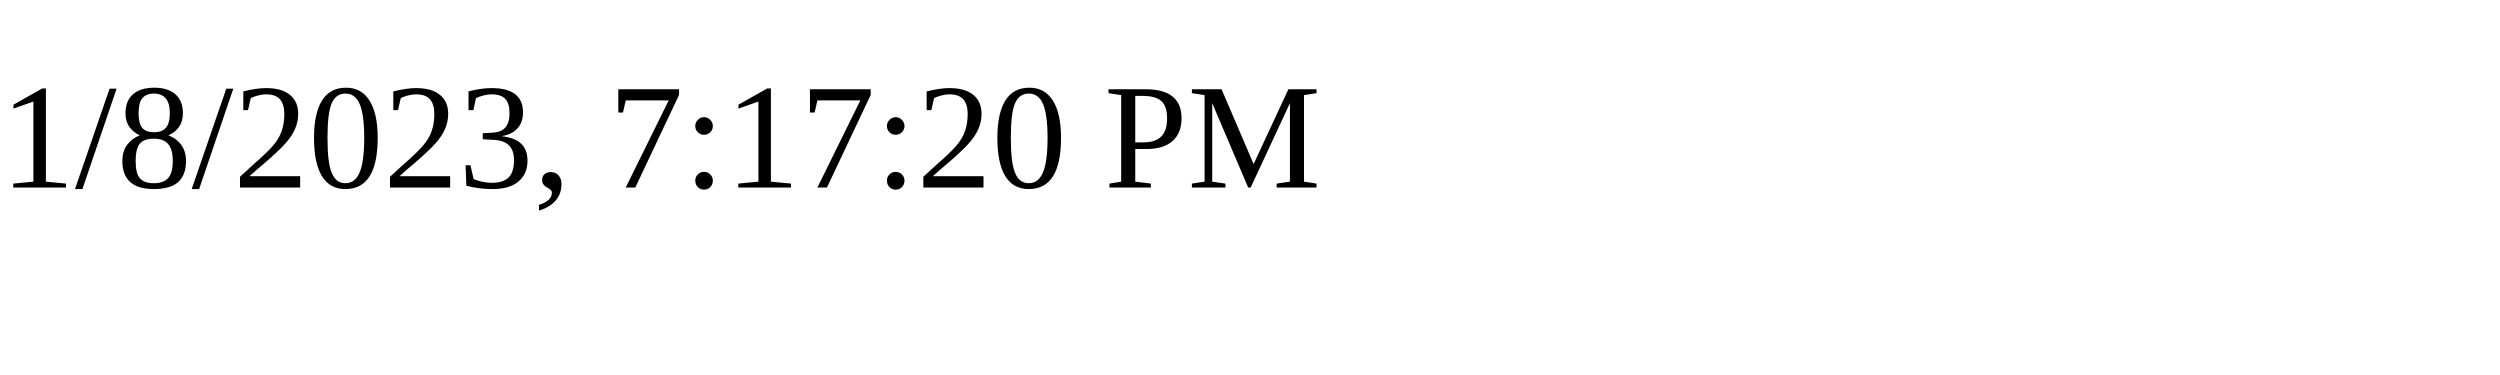
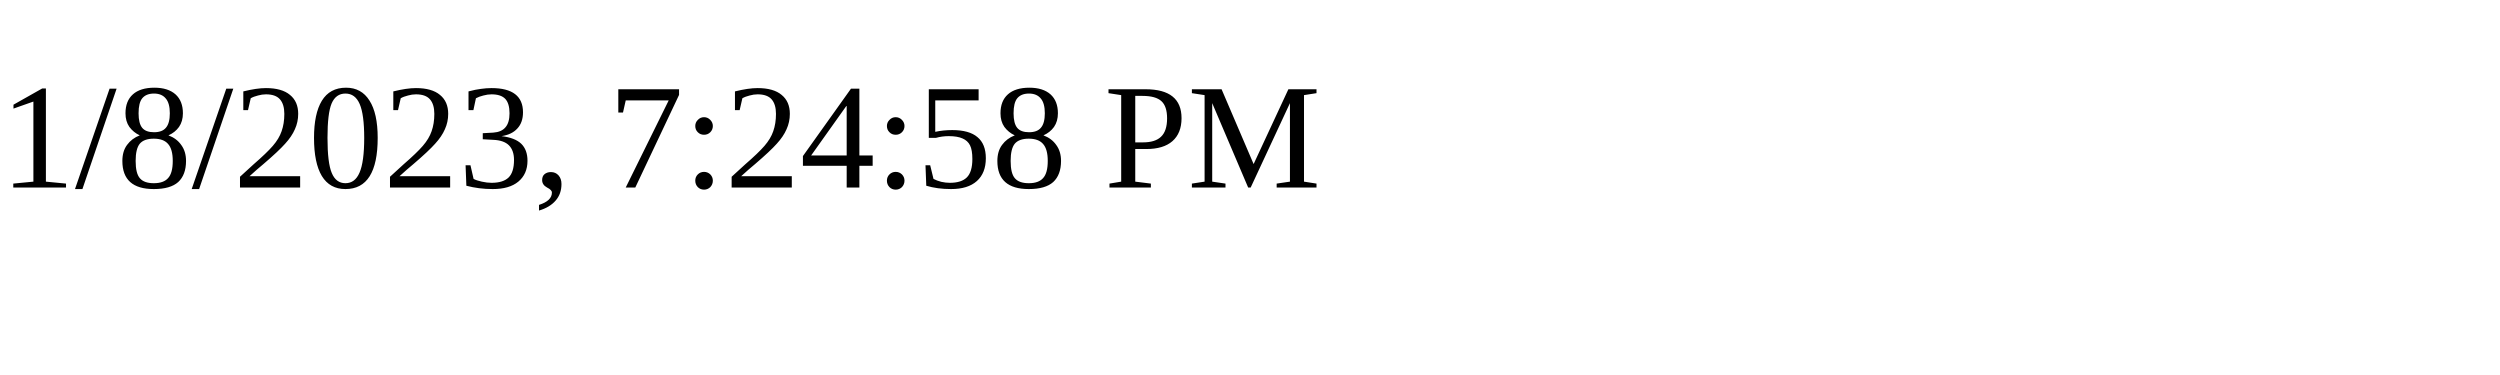
<svg xmlns="http://www.w3.org/2000/svg" height="30" width="200">
-   <text x="0" y="15">1/8/2023, 7:17:20 PM</text>
+   <text x="0" y="15">1/8/2023, 7:24:58 PM</text>
</svg>
